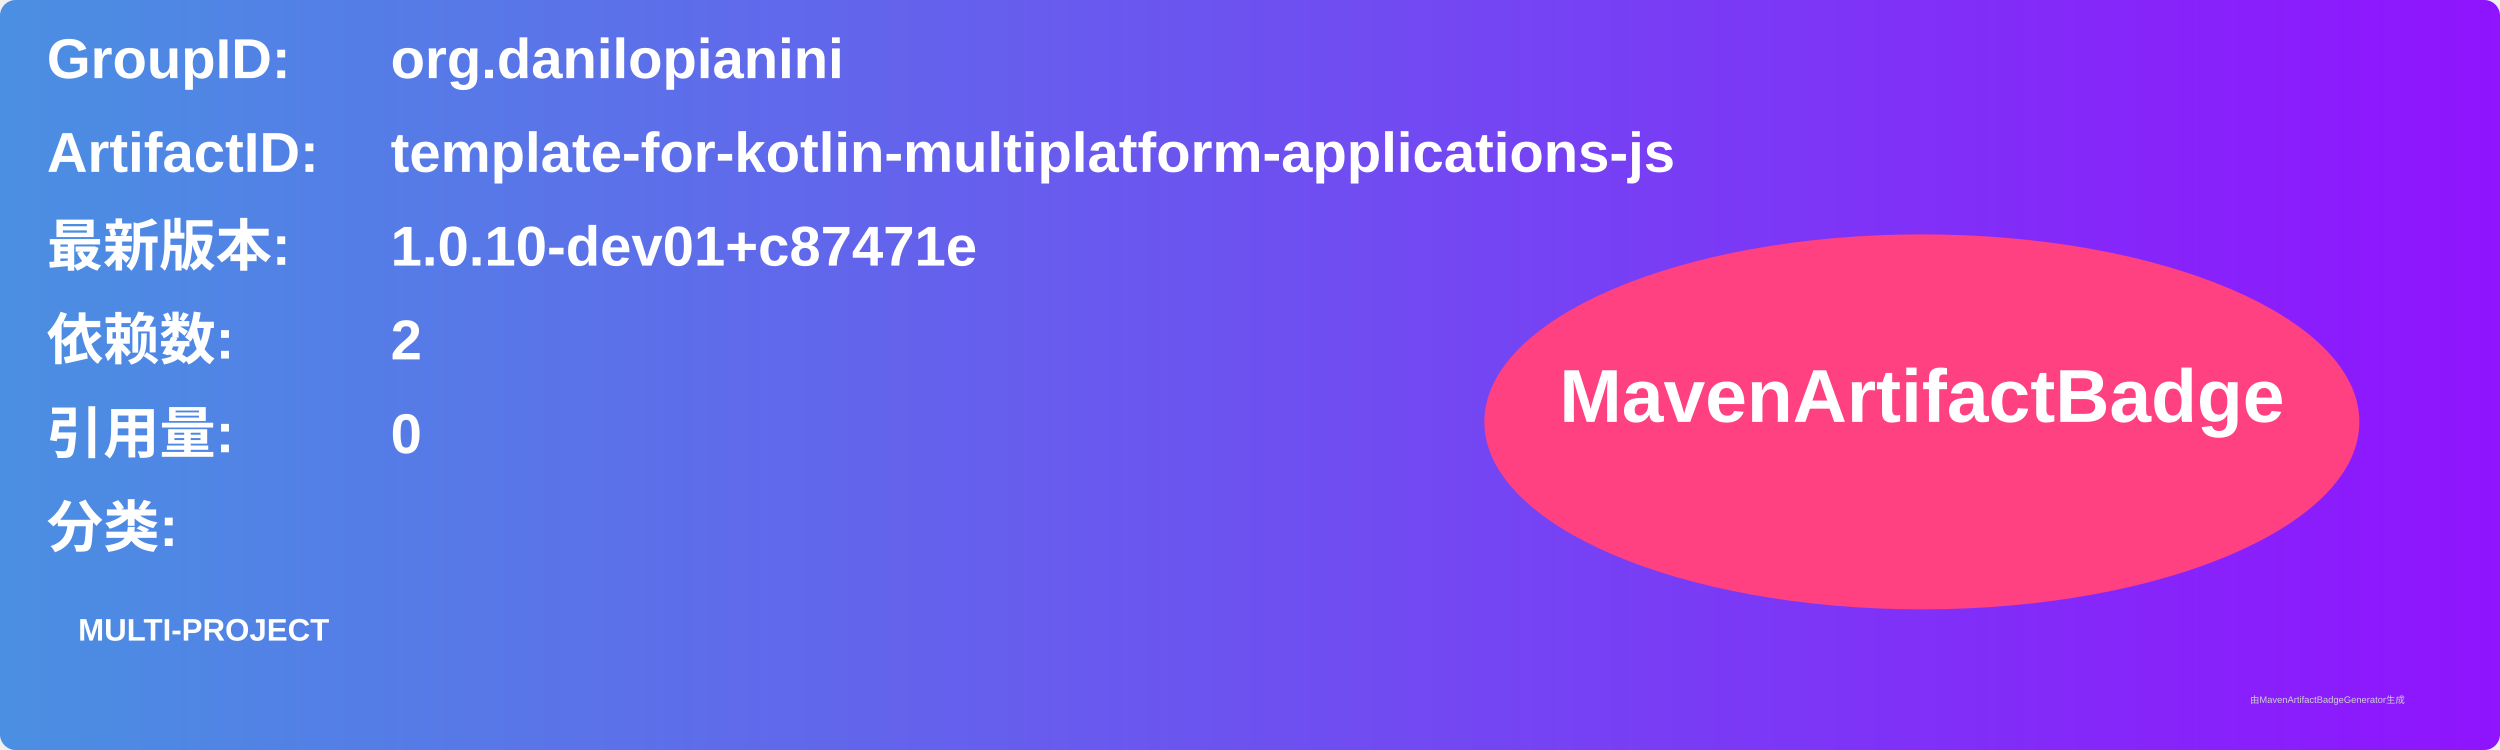
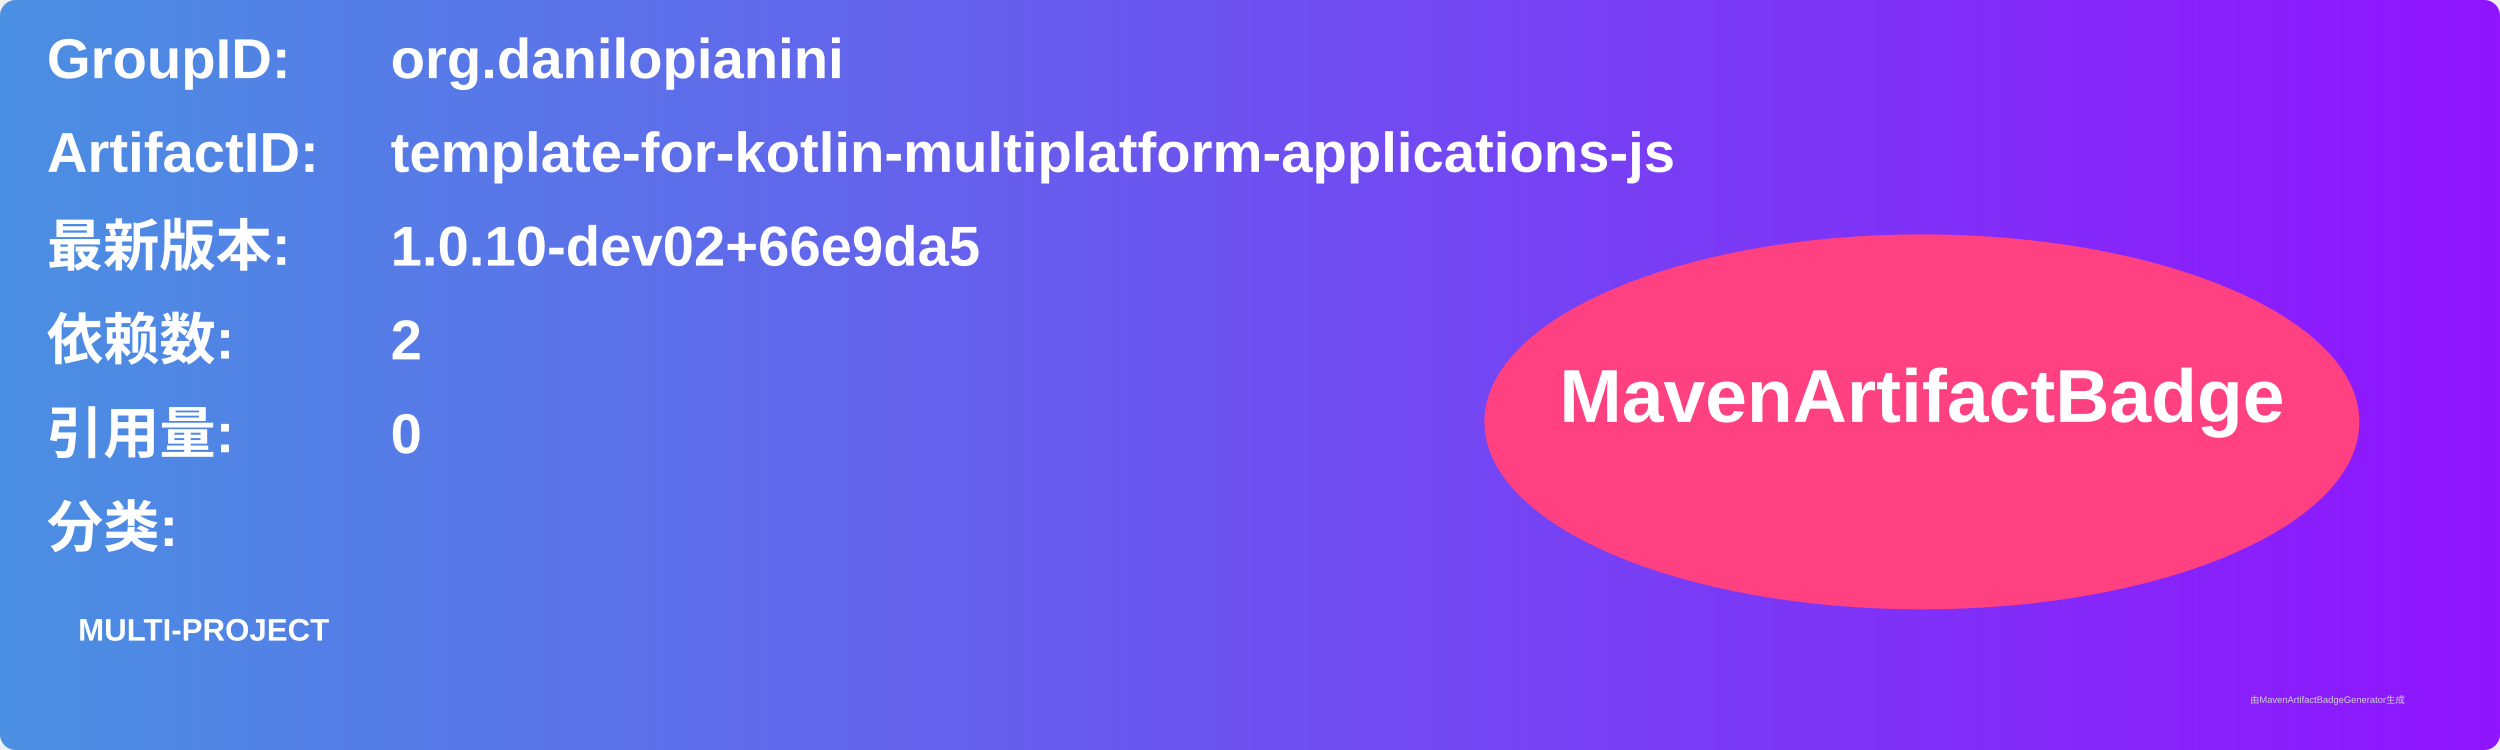
<svg xmlns="http://www.w3.org/2000/svg" width="800" height="240" viewBox="0 0 800 240">
  <linearGradient id="grad" x1="0%" y1="0%" x2="100%" y2="0%">
    <stop offset="0%" stop-color="#4a90e2" />
    <stop offset="100%" stop-color="#9013fe" />
  </linearGradient>
  <rect width="100%" height="100%" rx="5" ry="5" fill="url(#grad)" />
  <g transform="translate(15, 15)">
    <text x="0" y="10" font-family="Arial" font-size="18" fill="white" font-weight="bold" width="260">GroupID:</text>
    <text x="110" y="10" font-family="Arial" font-size="18" fill="white" font-weight="bold" width="460">org.danilopianini</text>
    <text x="0" y="40" font-family="Arial" font-size="18" fill="white" font-weight="bold" width="260">ArtifactID:</text>
    <text x="110" y="40" font-family="Arial" font-size="18" fill="white" font-weight="bold" width="460">template-for-kotlin-multiplatform-applications-js</text>
    <text x="0" y="70" font-family="Arial" font-size="18" fill="white" font-weight="bold">最新版本:</text>
    <text x="110" y="70" font-family="Arial" font-size="18" fill="white" font-weight="bold">
-       <tspan font-weight="bold">1.0.10-dev01+c87471e</tspan>
+       <tspan font-weight="bold">1.0.10-dev02+66e9da5</tspan>
    </text>
    <text x="0" y="100" font-family="Arial" font-size="18" fill="white" font-weight="bold">依赖数: </text>
    <text x="110" y="100" font-family="Arial" font-size="18" fill="white">
      <tspan font-weight="bold">2</tspan>
    </text>
    <text x="0" y="130" font-family="Arial" font-size="18" fill="white" font-weight="bold">引用量: </text>
    <text x="110" y="130" font-family="Arial" font-size="18" fill="white">
      <tspan font-weight="bold">0</tspan>
    </text>
    <text x="0" y="160" font-family="Arial" font-size="18" fill="white" font-weight="bold">分类:</text>
    <text x="10" y="190" font-family="Arial" font-size="10" fill="white">
      <tspan font-weight="bold">MULTI-PROJECT</tspan>
    </text>
    <ellipse cx="600" cy="120" rx="140" ry="60" fill="#ff4081" />
    <text x="600" y="120" text-anchor="middle" font-family="Arial" font-size="24" fill="white" font-weight="bold">MavenArtifactBadge</text>
  </g>
  <text x="720" y="225" font-family="Arial" font-size="3" fill="#d0d0d0">由MavenArtifactBadgeGenerator生成</text>
</svg>
